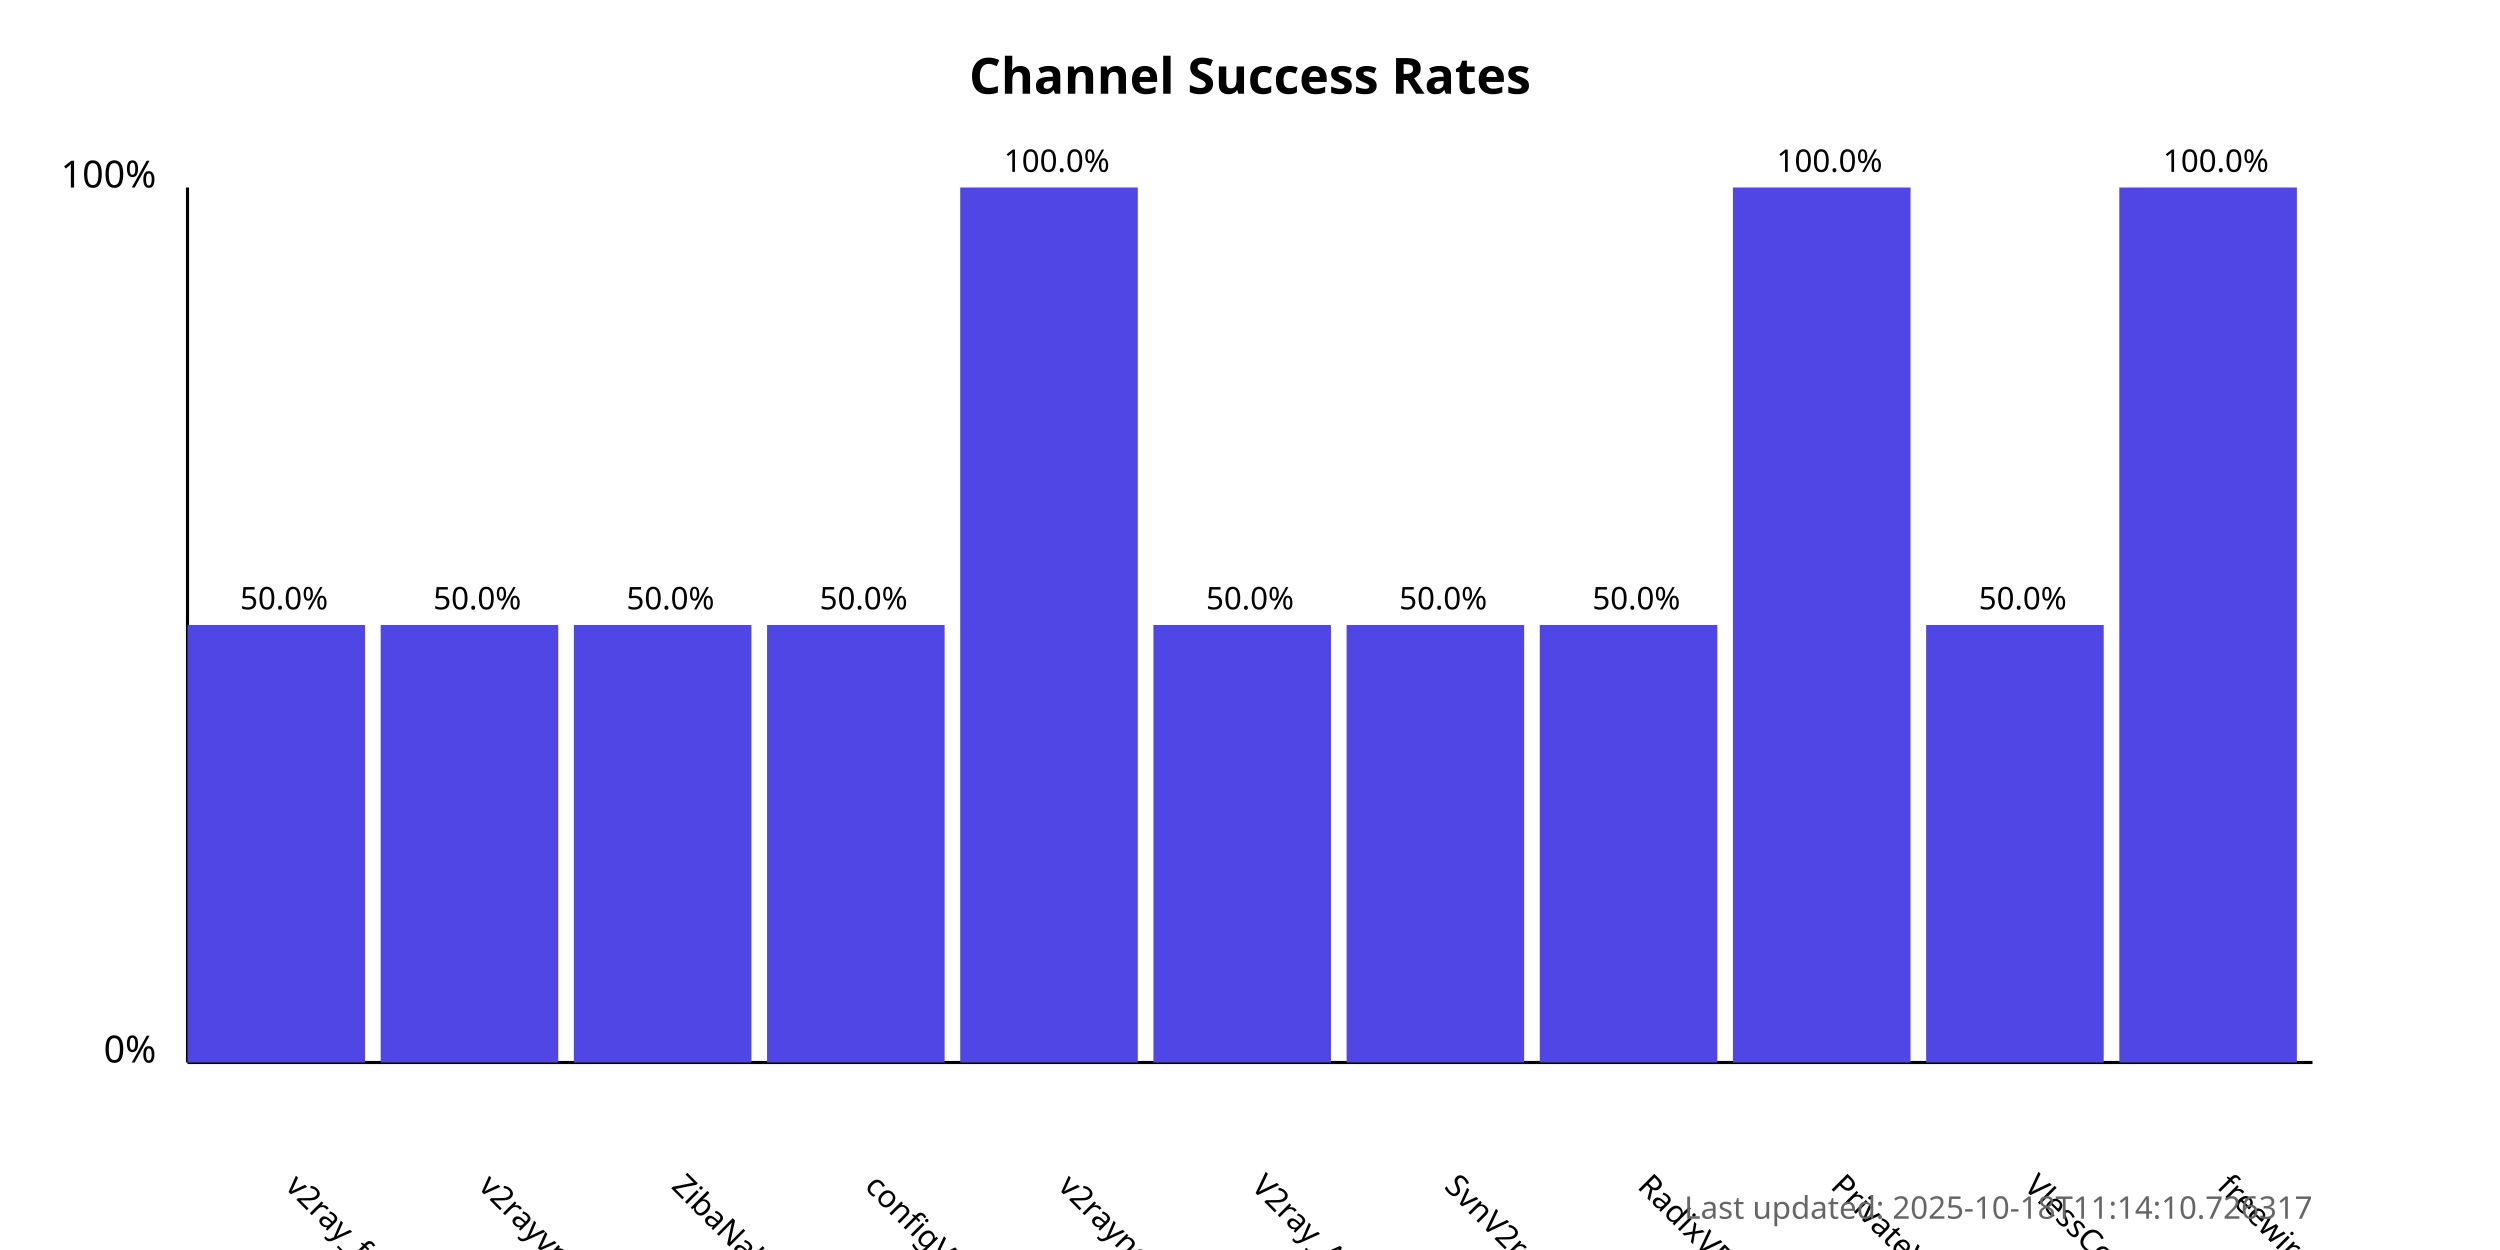
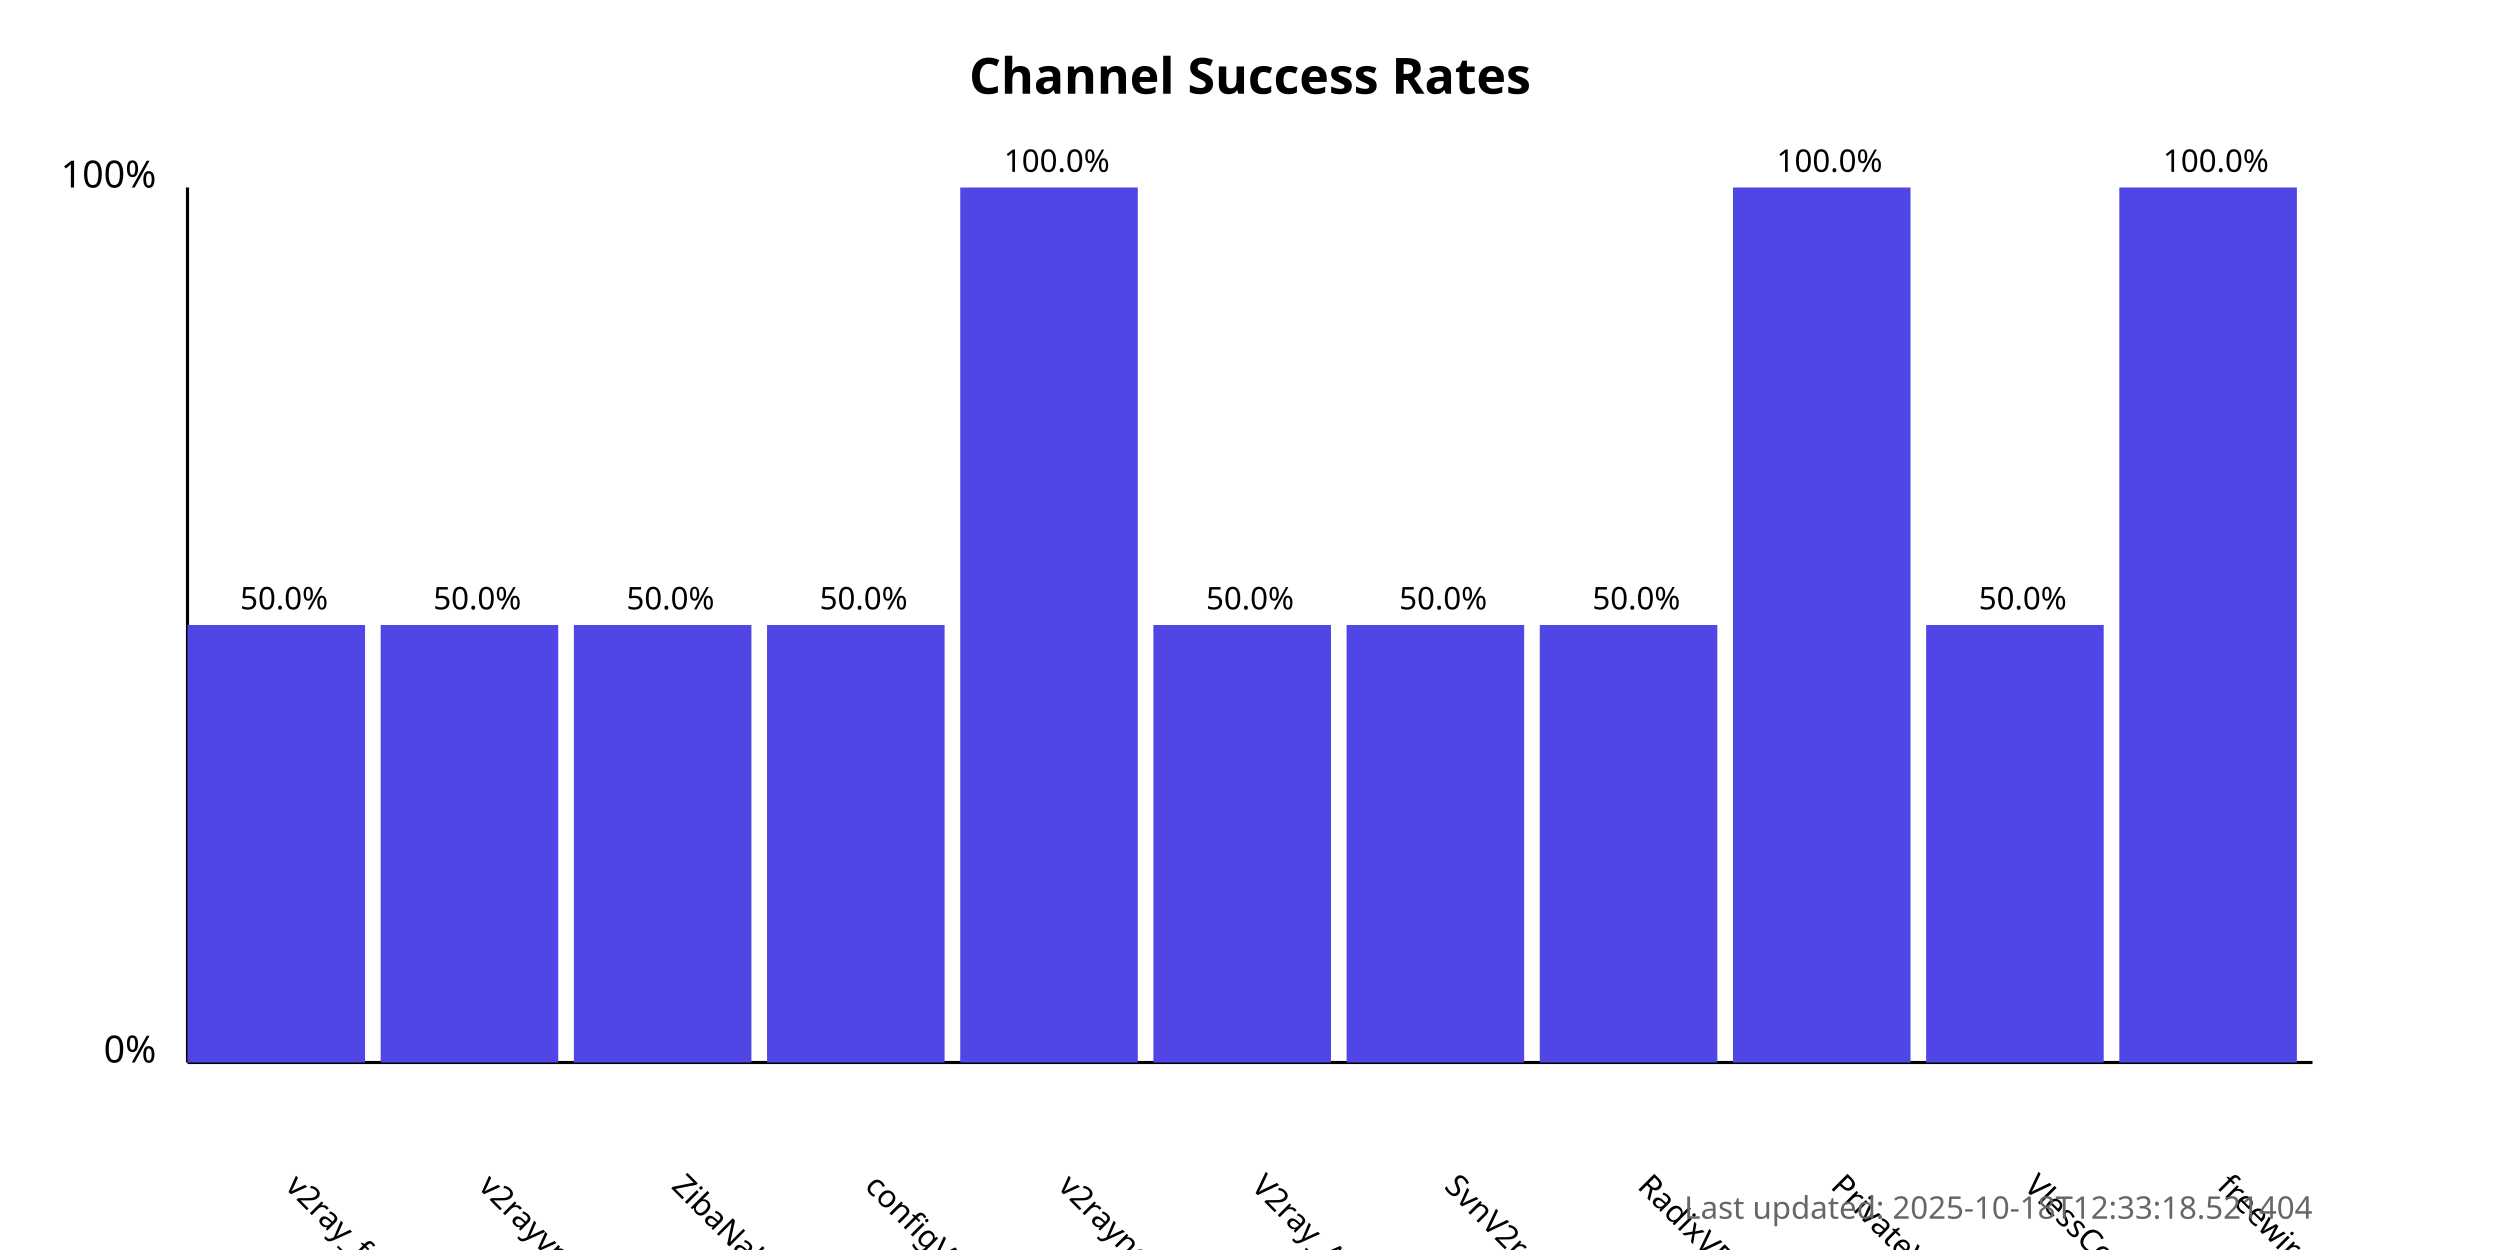
<svg xmlns="http://www.w3.org/2000/svg" width="800" height="400">
  <style>
            .chart-title { font: bold 16px sans-serif; }
            .axis-label { font: 12px sans-serif; }
            .tick-label { font: 10px sans-serif; }
            .bar { fill: #4f46e5; }
            .bar:hover { fill: #6366f1; }
            .timestamp { font: 10px sans-serif; fill: #666; }
        </style>
  <text x="400.0" y="30" text-anchor="middle" class="chart-title">
            Channel Success Rates
        </text>
  <line x1="60" y1="340" x2="60" y2="60" stroke="black" stroke-width="1" />
  <line x1="60" y1="340" x2="740" y2="340" stroke="black" stroke-width="1" />
  <text x="50" y="340" text-anchor="end" class="axis-label">0%</text>
  <text x="50" y="60" text-anchor="end" class="axis-label">100%</text>
  <g>
    <rect x="60" y="200.0" width="56.818" height="140.0" class="bar" />
    <text x="90.909" y="380" transform="rotate(45, 90.90909, 380)" text-anchor="start" class="tick-label">
                v2ray_free_conf
            </text>
    <text x="90.909" y="195.0" text-anchor="middle" class="tick-label">
                50.0%
            </text>
  </g>
  <g>
    <rect x="121.818" y="200.0" width="56.818" height="140.0" class="bar" />
    <text x="152.727" y="380" transform="rotate(45, 152.7273, 380)" text-anchor="start" class="tick-label">
                v2rayvpno
            </text>
    <text x="152.727" y="195.0" text-anchor="middle" class="tick-label">
                50.0%
            </text>
  </g>
  <g>
    <rect x="183.636" y="200.0" width="56.818" height="140.0" class="bar" />
    <text x="214.545" y="380" transform="rotate(45, 214.5455, 380)" text-anchor="start" class="tick-label">
                ZibaNabz
            </text>
    <text x="214.545" y="195.0" text-anchor="middle" class="tick-label">
                50.0%
            </text>
  </g>
  <g>
    <rect x="245.455" y="200.0" width="56.818" height="140.0" class="bar" />
    <text x="276.364" y="380" transform="rotate(45, 276.3636, 380)" text-anchor="start" class="tick-label">
                configV2rayForFree
            </text>
    <text x="276.364" y="195.0" text-anchor="middle" class="tick-label">
                50.0%
            </text>
  </g>
  <g>
    <rect x="307.273" y="60.0" width="56.818" height="280.0" class="bar" />
    <text x="338.182" y="380" transform="rotate(45, 338.1818, 380)" text-anchor="start" class="tick-label">
                v2rayngvpn
            </text>
    <text x="338.182" y="55.0" text-anchor="middle" class="tick-label">
                100.0%
            </text>
  </g>
  <g>
    <rect x="369.091" y="200.0" width="56.818" height="140.0" class="bar" />
    <text x="400.0" y="380" transform="rotate(45, 400.0, 380)" text-anchor="start" class="tick-label">
                V2ray_Alpha
            </text>
    <text x="400.0" y="195.0" text-anchor="middle" class="tick-label">
                50.0%
            </text>
  </g>
  <g>
    <rect x="430.909" y="200.0" width="56.818" height="140.0" class="bar" />
    <text x="461.818" y="380" transform="rotate(45, 461.8182, 380)" text-anchor="start" class="tick-label">
                SvnV2ray
            </text>
    <text x="461.818" y="195.0" text-anchor="middle" class="tick-label">
                50.0%
            </text>
  </g>
  <g>
    <rect x="492.727" y="200.0" width="56.818" height="140.0" class="bar" />
    <text x="523.636" y="380" transform="rotate(45, 523.6364, 380)" text-anchor="start" class="tick-label">
                RadixVPN
            </text>
    <text x="523.636" y="195.0" text-anchor="middle" class="tick-label">
                50.0%
            </text>
  </g>
  <g>
    <rect x="554.545" y="60.0" width="56.818" height="280.0" class="bar" />
    <text x="585.455" y="380" transform="rotate(45, 585.4545, 380)" text-anchor="start" class="tick-label">
                PrivateVPNs
            </text>
    <text x="585.455" y="55.0" text-anchor="middle" class="tick-label">
                100.0%
            </text>
  </g>
  <g>
    <rect x="616.364" y="200.0" width="56.818" height="140.0" class="bar" />
    <text x="647.273" y="380" transform="rotate(45, 647.2727, 380)" text-anchor="start" class="tick-label">
                VlessConfig
            </text>
    <text x="647.273" y="195.0" text-anchor="middle" class="tick-label">
                50.0%
            </text>
  </g>
  <g>
    <rect x="678.182" y="60.0" width="56.818" height="280.0" class="bar" />
    <text x="709.091" y="380" transform="rotate(45, 709.0909, 380)" text-anchor="start" class="tick-label">
                freewireguard
            </text>
    <text x="709.091" y="55.0" text-anchor="middle" class="tick-label">
                100.0%
            </text>
  </g>
  <text x="740" y="390" text-anchor="end" class="timestamp">
-             Last updated: 2025-10-18T11:14:10.726317
+             Last updated: 2025-10-18T12:33:18.521404
        </text>
</svg>
